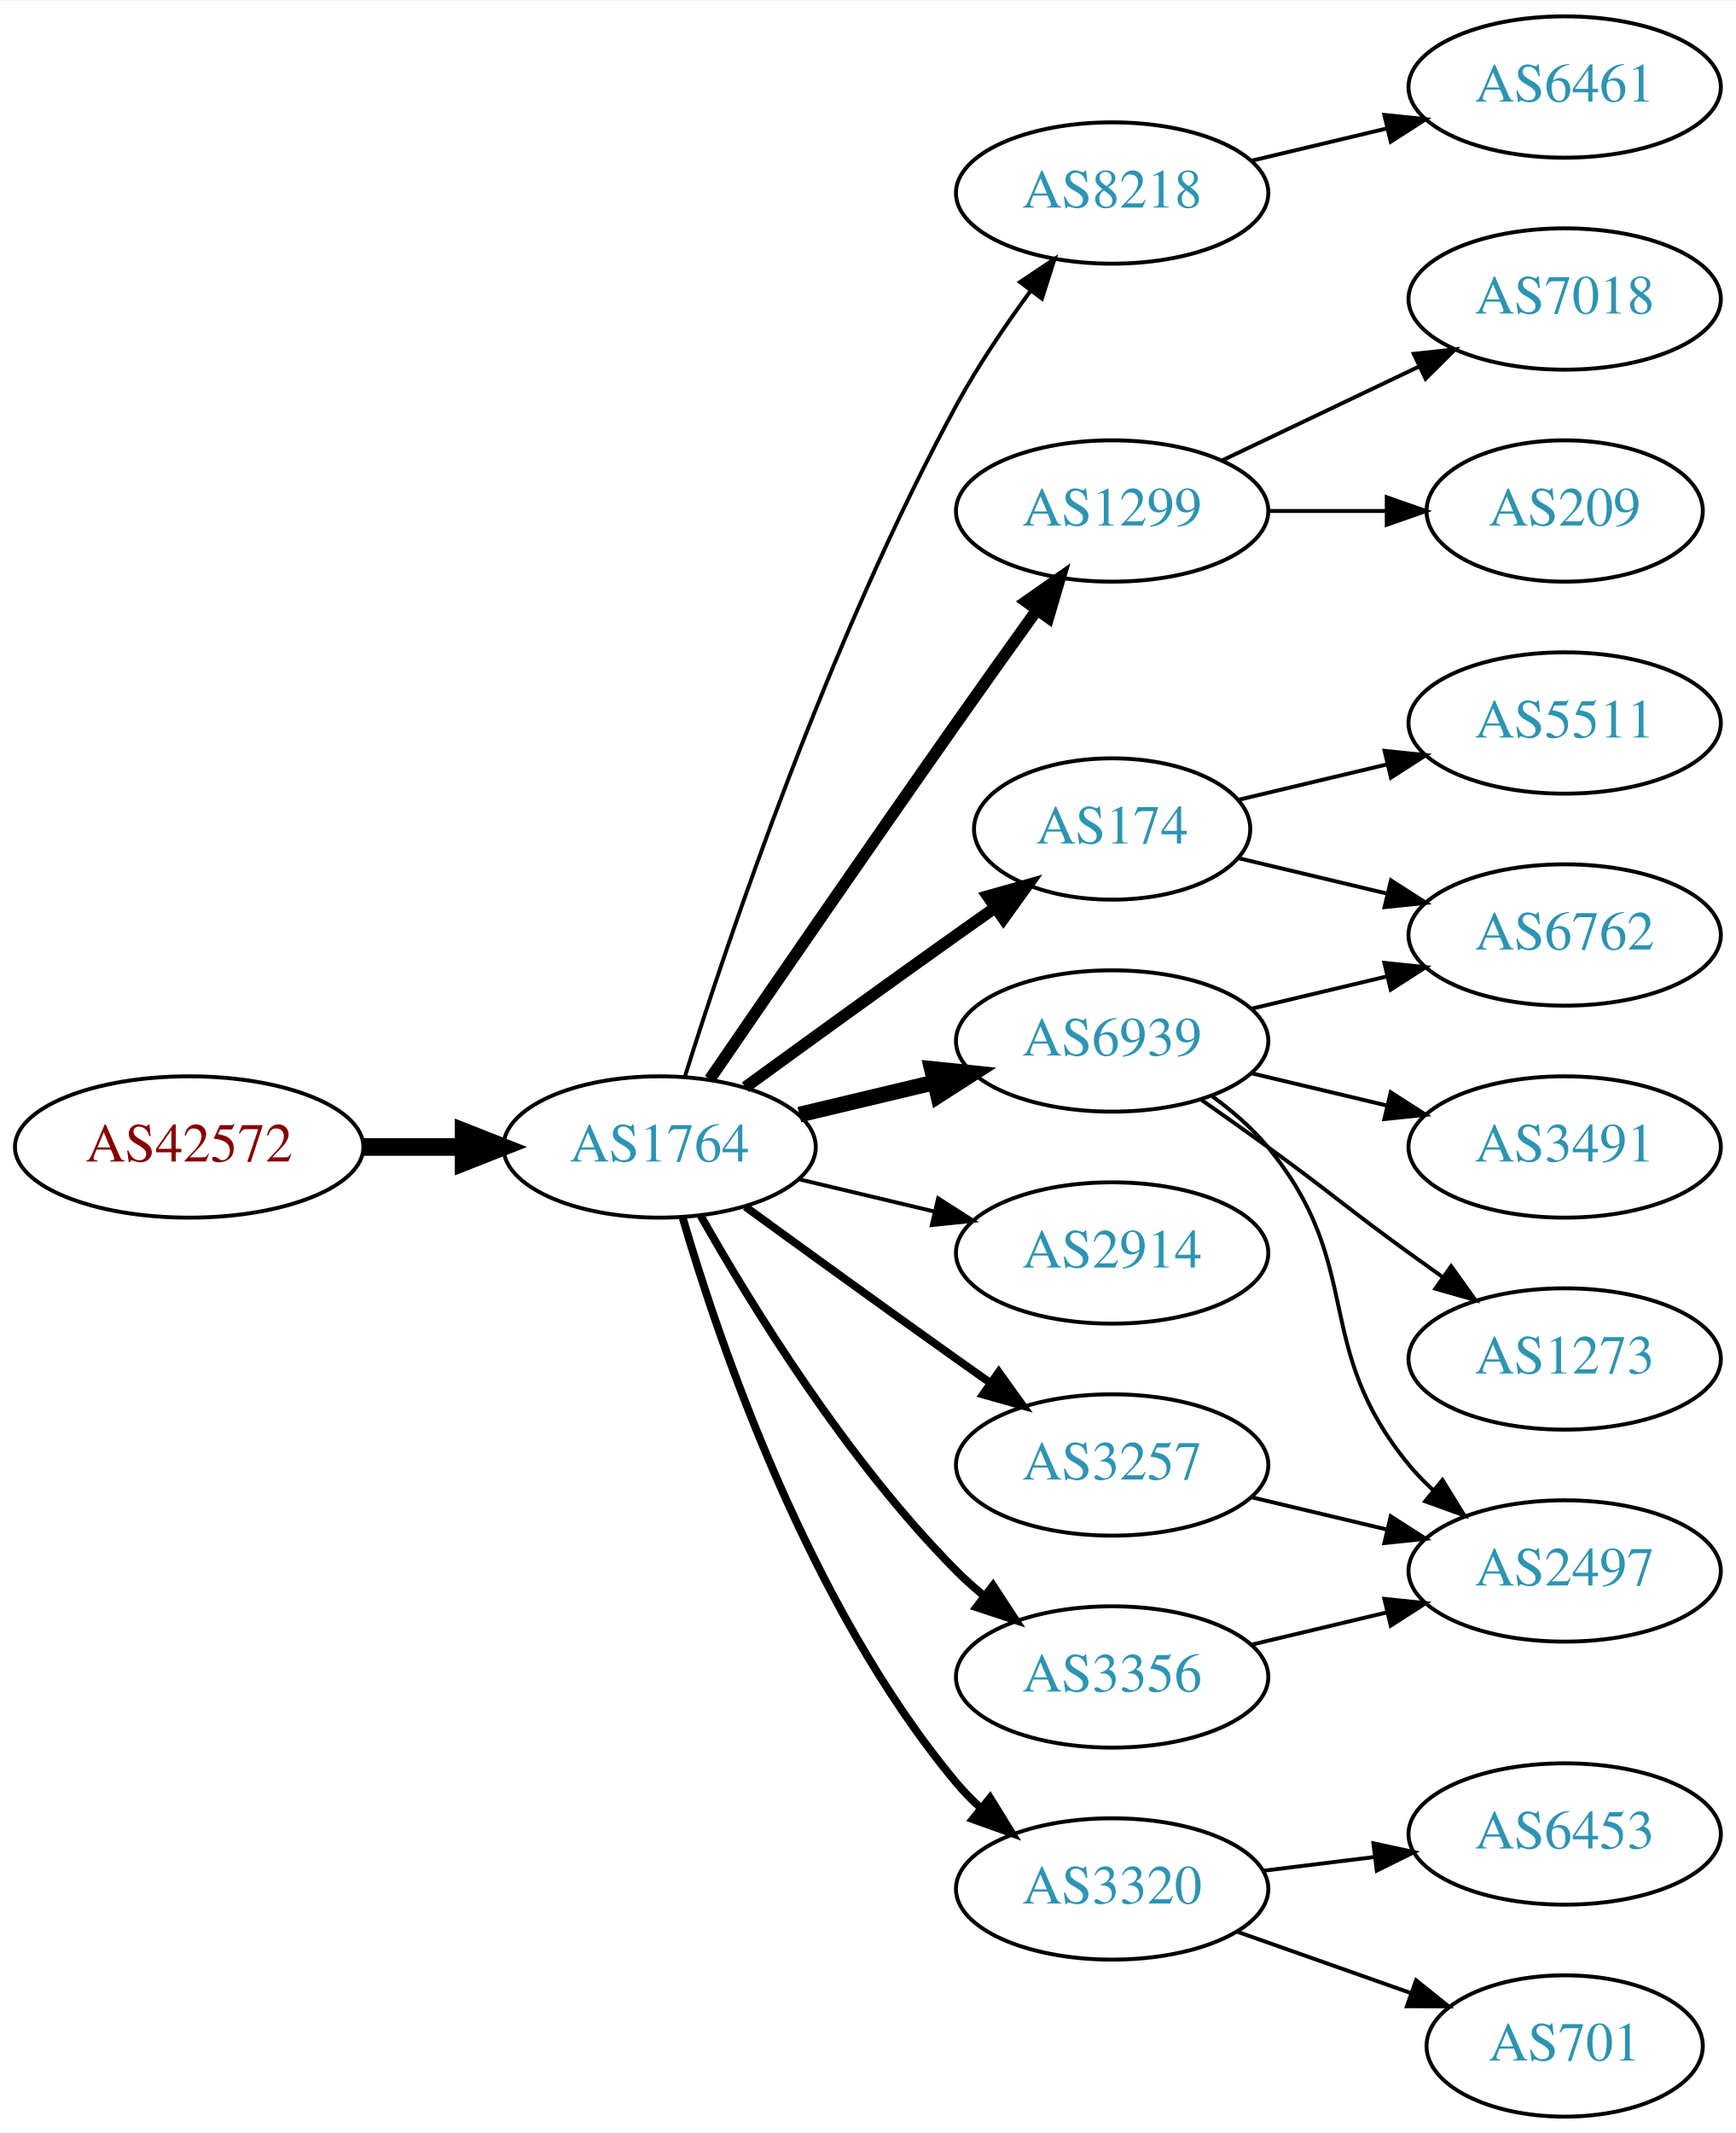
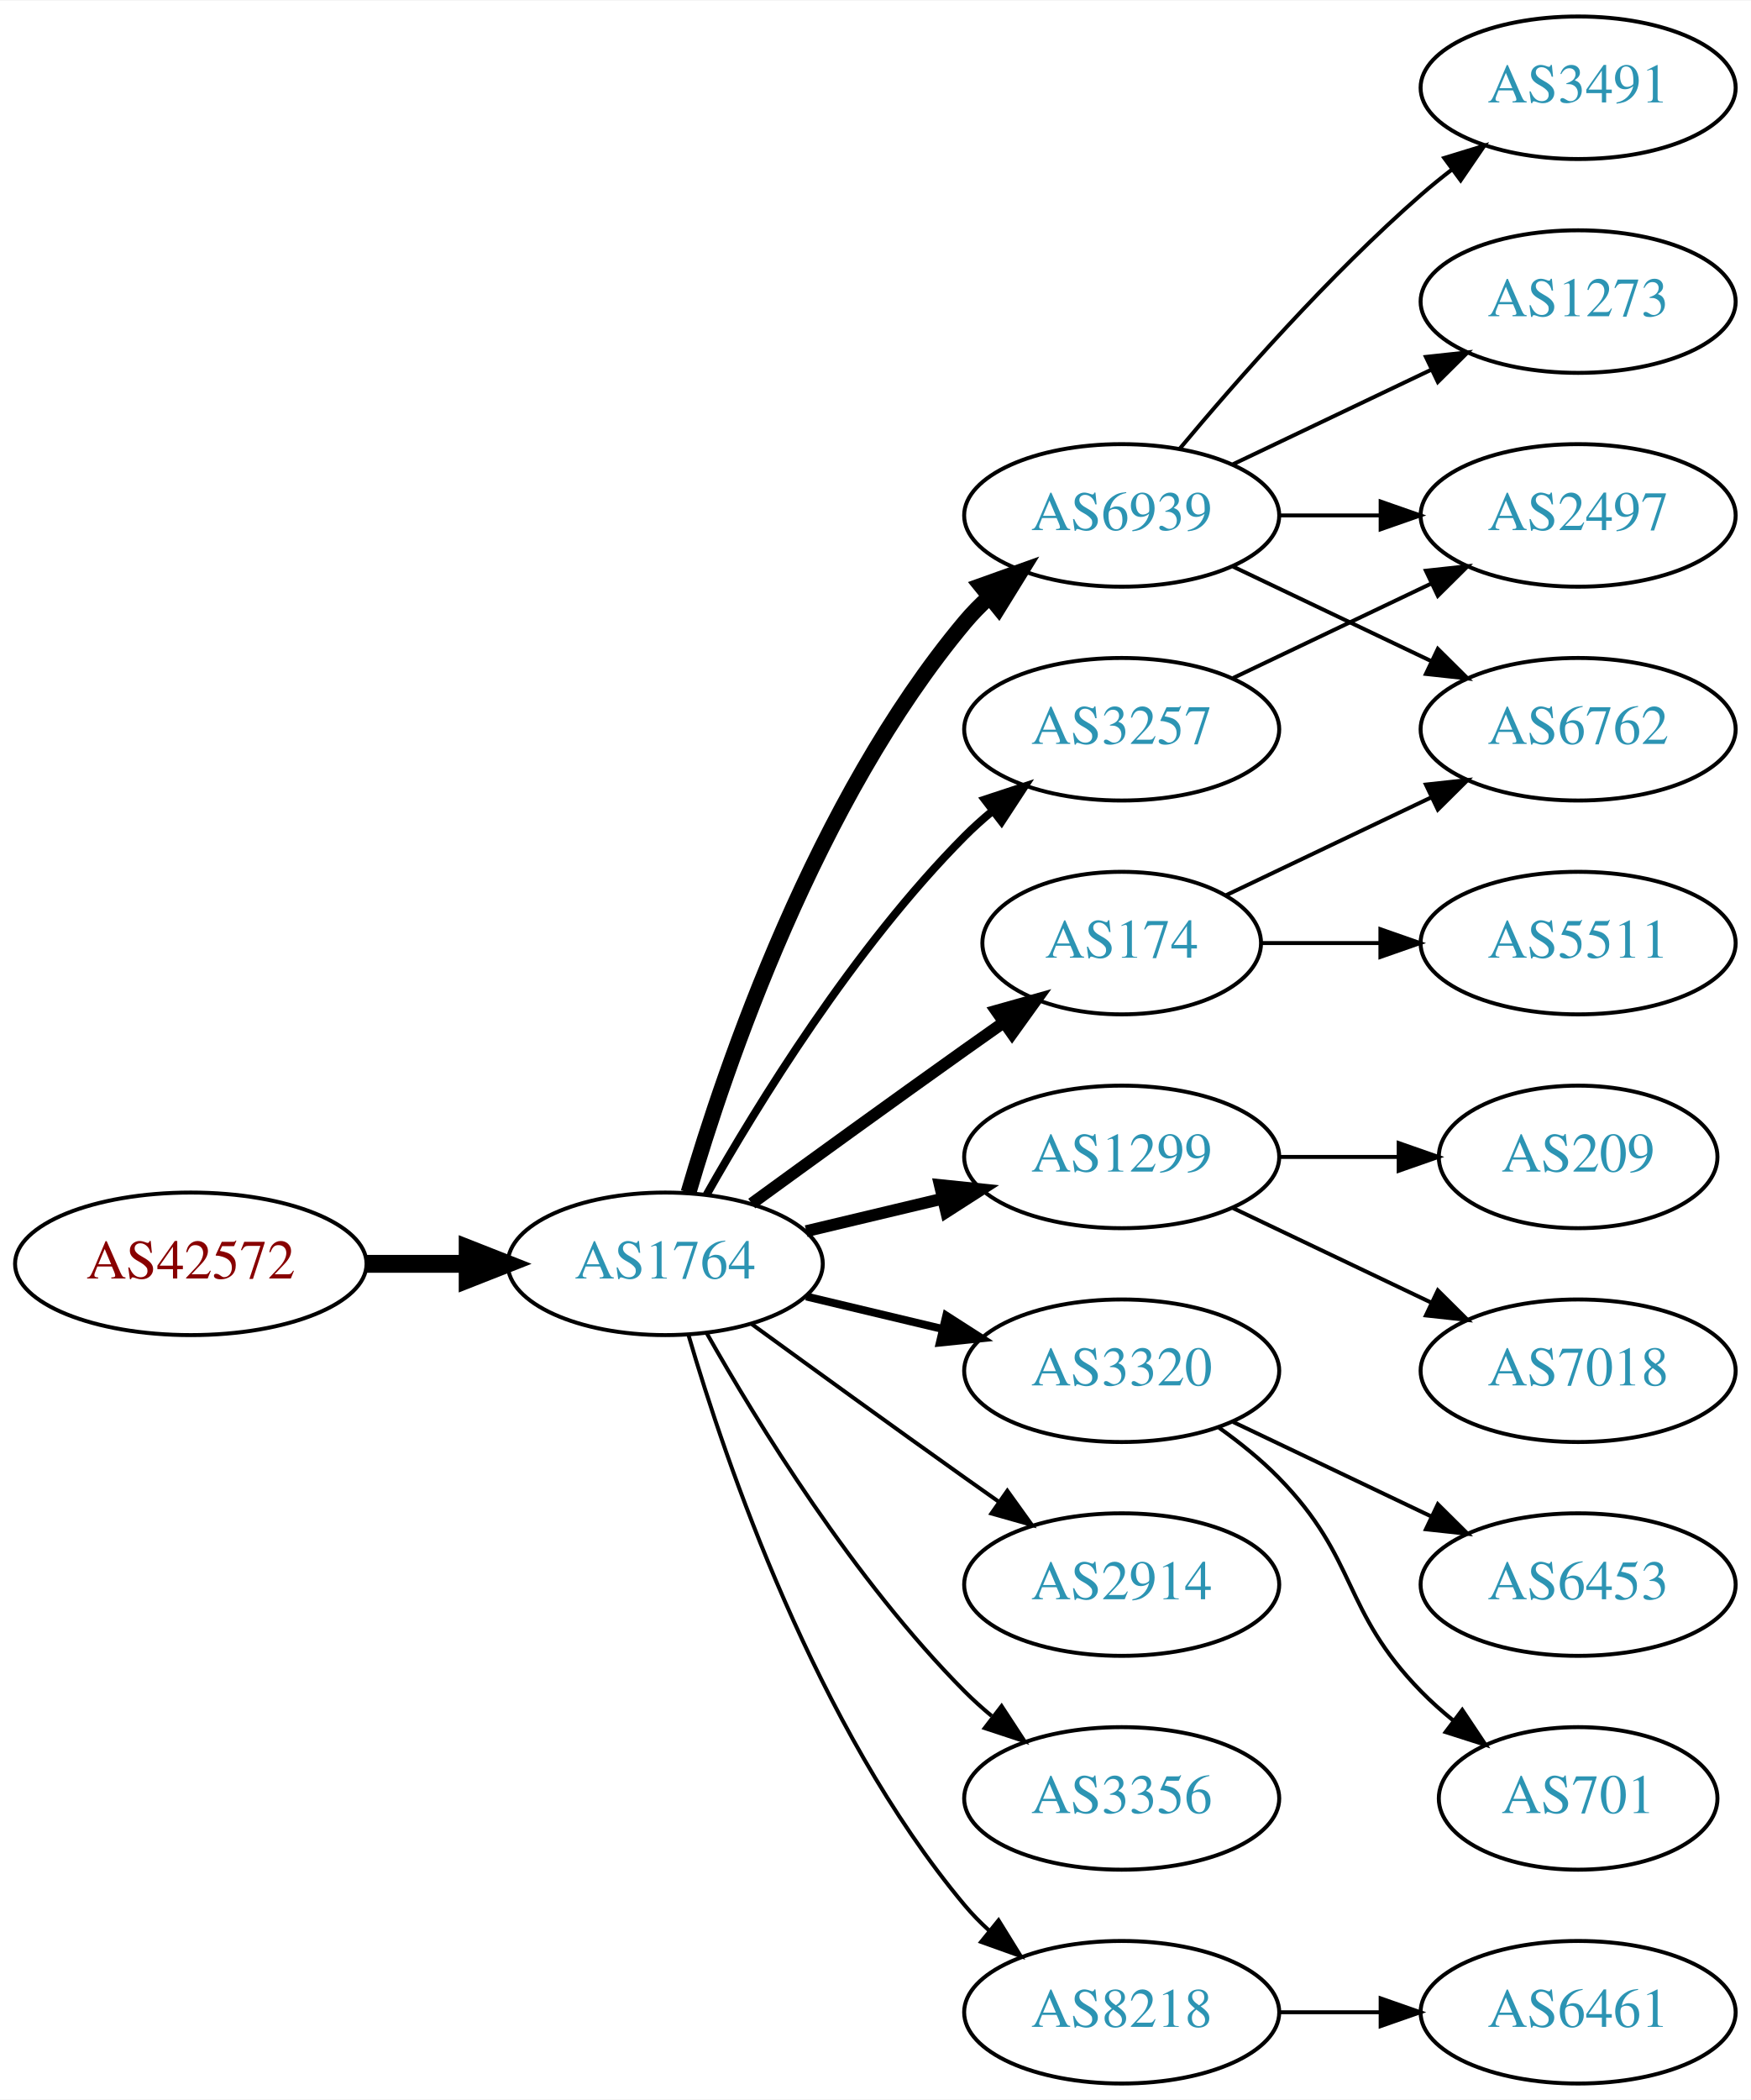
- <svg xmlns="http://www.w3.org/2000/svg" xmlns:xlink="http://www.w3.org/1999/xlink" width="442pt" height="543pt" viewBox="0.00 0.00 442.27 543.00">
-   <g id="graph0" class="graph" transform="scale(1 1) rotate(0) translate(4 539)">
-     <polygon fill="white" stroke="none" points="-4,4 -4,-539 438.271,-539 438.271,4 -4,4" />
+ <svg xmlns="http://www.w3.org/2000/svg" xmlns:xlink="http://www.w3.org/1999/xlink" width="442pt" height="530pt" viewBox="0.00 0.00 442.27 530.00">
+   <g id="graph0" class="graph" transform="scale(1 1) rotate(0) translate(4 526)">
+     <polygon fill="white" stroke="none" points="-4,4 -4,-526 438.271,-526 438.271,4 -4,4" />
    <g id="node1" class="node">
      <g id="a_node1">
        <a xlink:href="/asn/42572" xlink:title="AS42572 ~ abaton EDV-Dienstleistungs GmbH [AT]">
-           <ellipse fill="#ffffff" stroke="black" cx="44.196" cy="-247" rx="44.393" ry="18" />
-           <text text-anchor="middle" x="44.196" y="-243.3" font-family="Times,serif" font-size="14.00" fill="#880000">AS42572</text>
+           <ellipse fill="#ffffff" stroke="black" cx="44.196" cy="-207" rx="44.393" ry="18" />
+           <text text-anchor="middle" x="44.196" y="-203.3" font-family="Times,serif" font-size="14.00" fill="#880000">AS42572</text>
        </a>
      </g>
    </g>
    <g id="node2" class="node">
      <g id="a_node2">
        <a xlink:href="/asn/1764" xlink:title="AS1764 ~ NEXTLAYER-AS [AT]">
-           <ellipse fill="#ffffff" stroke="black" cx="164.039" cy="-247" rx="39.794" ry="18" />
-           <text text-anchor="middle" x="164.039" y="-243.3" font-family="Times,serif" font-size="14.00" fill="#2c94b3">AS1764</text>
+           <ellipse fill="#ffffff" stroke="black" cx="164.039" cy="-207" rx="39.794" ry="18" />
+           <text text-anchor="middle" x="164.039" y="-203.3" font-family="Times,serif" font-size="14.00" fill="#2c94b3">AS1764</text>
        </a>
      </g>
    </g>
    <g id="edge1" class="edge">
-       <path fill="none" stroke="black" stroke-width="4.5" d="M88.407,-247C96.72,-247 105.482,-247 113.965,-247" />
-       <polygon fill="black" stroke="black" stroke-width="4.5" points="114.123,-250.938 124.123,-247 114.123,-243.063 114.123,-250.938" />
+       <path fill="none" stroke="black" stroke-width="4.5" d="M88.407,-207C96.72,-207 105.482,-207 113.965,-207" />
+       <polygon fill="black" stroke="black" stroke-width="4.5" points="114.123,-210.938 124.123,-207 114.123,-203.063 114.123,-210.938" />
    </g>
    <g id="node3" class="node">
      <g id="a_node3">
-         <a xlink:href="/asn/8218" xlink:title="AS8218 ~ legacy Neotelecoms [FR]">
-           <ellipse fill="#ffffff" stroke="black" cx="279.332" cy="-490" rx="39.794" ry="18" />
-           <text text-anchor="middle" x="279.332" y="-486.3" font-family="Times,serif" font-size="14.00" fill="#2c94b3">AS8218</text>
+         <a xlink:href="/asn/174" xlink:title="AS174 ~ Cogent Communications [US]">
+           <ellipse fill="#ffffff" stroke="black" cx="279.332" cy="-288" rx="35.194" ry="18" />
+           <text text-anchor="middle" x="279.332" y="-284.3" font-family="Times,serif" font-size="14.00" fill="#2c94b3">AS174</text>
        </a>
      </g>
    </g>
    <g id="edge2" class="edge">
-       <path fill="none" stroke="black" d="M170.46,-264.841C181.231,-299.146 207.122,-376.203 239.685,-436 245.117,-445.974 252.091,-456.269 258.617,-465.16" />
-       <polygon fill="black" stroke="black" points="255.858,-467.316 264.67,-473.198 261.45,-463.105 255.858,-467.316" />
+       <path fill="none" stroke="black" stroke-width="3" d="M185.887,-222.222C200.821,-233.091 221.435,-248.025 239.685,-261 242.895,-263.282 246.264,-265.661 249.619,-268.018" />
+       <polygon fill="black" stroke="black" stroke-width="3" points="247.631,-270.899 257.83,-273.77 251.647,-265.166 247.631,-270.899" />
    </g>
    <g id="node4" class="node">
      <g id="a_node4">
-         <a xlink:href="/asn/174" xlink:title="AS174 ~ Cogent Communications [US]">
-           <ellipse fill="#ffffff" stroke="black" cx="279.332" cy="-328" rx="35.194" ry="18" />
-           <text text-anchor="middle" x="279.332" y="-324.3" font-family="Times,serif" font-size="14.00" fill="#2c94b3">AS174</text>
+         <a xlink:href="/asn/3257" xlink:title="AS3257 ~ GTT [DE]">
+           <ellipse fill="#ffffff" stroke="black" cx="279.332" cy="-342" rx="39.794" ry="18" />
+           <text text-anchor="middle" x="279.332" y="-338.3" font-family="Times,serif" font-size="14.00" fill="#2c94b3">AS3257</text>
        </a>
      </g>
    </g>
    <g id="edge3" class="edge">
-       <path fill="none" stroke="black" stroke-width="3" d="M185.887,-262.222C200.821,-273.091 221.435,-288.025 239.685,-301 242.895,-303.282 246.264,-305.661 249.619,-308.018" />
-       <polygon fill="black" stroke="black" stroke-width="3" points="247.631,-310.899 257.83,-313.77 251.647,-305.166 247.631,-310.899" />
+       <path fill="none" stroke="black" stroke-width="2" d="M174.498,-224.49C187.28,-247.096 211.712,-286.886 239.685,-315 241.796,-317.121 244.092,-319.188 246.477,-321.171" />
+       <polygon fill="black" stroke="black" stroke-width="2" points="244.73,-324.242 254.793,-327.556 248.993,-318.69 244.73,-324.242" />
    </g>
    <g id="node5" class="node">
      <g id="a_node5">
-         <a xlink:href="/asn/1299" xlink:title="AS1299 ~ Telia Carrier [EU]">
-           <ellipse fill="#ffffff" stroke="black" cx="279.332" cy="-409" rx="39.794" ry="18" />
-           <text text-anchor="middle" x="279.332" y="-405.3" font-family="Times,serif" font-size="14.00" fill="#2c94b3">AS1299</text>
+         <a xlink:href="/asn/6939" xlink:title="AS6939 ~ Hurricane Electric LLC [US]">
+           <ellipse fill="#ffffff" stroke="black" cx="279.332" cy="-396" rx="39.794" ry="18" />
+           <text text-anchor="middle" x="279.332" y="-392.3" font-family="Times,serif" font-size="14.00" fill="#2c94b3">AS6939</text>
        </a>
      </g>
    </g>
    <g id="edge4" class="edge">
-       <path fill="none" stroke="black" stroke-width="3" d="M176.846,-264.269C191.489,-285.642 217.262,-323.12 239.685,-355 246.32,-364.433 253.67,-374.739 260.164,-383.795" />
-       <polygon fill="black" stroke="black" stroke-width="3" points="257.399,-385.946 266.076,-392.026 263.085,-381.862 257.399,-385.946" />
+       <path fill="none" stroke="black" stroke-width="4" d="M169.913,-225.002C179.227,-256.844 202.043,-323.981 239.685,-369 241.555,-371.237 243.654,-373.374 245.88,-375.396" />
+       <polygon fill="black" stroke="black" stroke-width="4" points="243.823,-378.234 253.799,-381.804 248.227,-372.793 243.823,-378.234" />
    </g>
    <g id="node6" class="node">
      <g id="a_node6">
-         <a xlink:href="/asn/6939" xlink:title="AS6939 ~ Hurricane Electric LLC [US]">
-           <ellipse fill="#ffffff" stroke="black" cx="279.332" cy="-274" rx="39.794" ry="18" />
-           <text text-anchor="middle" x="279.332" y="-270.3" font-family="Times,serif" font-size="14.00" fill="#2c94b3">AS6939</text>
+         <a xlink:href="/asn/1299" xlink:title="AS1299 ~ Telia Carrier [EU]">
+           <ellipse fill="#ffffff" stroke="black" cx="279.332" cy="-234" rx="39.794" ry="18" />
+           <text text-anchor="middle" x="279.332" y="-230.3" font-family="Times,serif" font-size="14.00" fill="#2c94b3">AS1299</text>
        </a>
      </g>
    </g>
    <g id="edge5" class="edge">
-       <path fill="none" stroke="black" stroke-width="4" d="M199.646,-255.248C210.517,-257.838 222.671,-260.735 234.114,-263.462" />
-       <polygon fill="black" stroke="black" stroke-width="4" points="233.397,-266.889 243.936,-265.803 235.02,-260.08 233.397,-266.889" />
+       <path fill="none" stroke="black" stroke-width="3" d="M199.646,-215.248C210.517,-217.838 222.671,-220.735 234.114,-223.462" />
+       <polygon fill="black" stroke="black" stroke-width="3" points="233.397,-226.889 243.936,-225.803 235.02,-220.08 233.397,-226.889" />
    </g>
    <g id="node7" class="node">
      <g id="a_node7">
-         <a xlink:href="/asn/2914" xlink:title="AS2914 ~ NTT America, Inc. [US]">
-           <ellipse fill="#ffffff" stroke="black" cx="279.332" cy="-220" rx="39.794" ry="18" />
-           <text text-anchor="middle" x="279.332" y="-216.3" font-family="Times,serif" font-size="14.00" fill="#2c94b3">AS2914</text>
+         <a xlink:href="/asn/3320" xlink:title="AS3320 ~ DTAG [DE]">
+           <ellipse fill="#ffffff" stroke="black" cx="279.332" cy="-180" rx="39.794" ry="18" />
+           <text text-anchor="middle" x="279.332" y="-176.3" font-family="Times,serif" font-size="14.00" fill="#2c94b3">AS3320</text>
        </a>
      </g>
    </g>
    <g id="edge6" class="edge">
-       <path fill="none" stroke="black" d="M199.646,-238.752C210.517,-236.162 222.671,-233.265 234.114,-230.538" />
-       <polygon fill="black" stroke="black" points="235.02,-233.92 243.936,-228.197 233.397,-227.111 235.02,-233.92" />
+       <path fill="none" stroke="black" stroke-width="2" d="M199.646,-198.752C210.517,-196.162 222.671,-193.265 234.114,-190.538" />
+       <polygon fill="black" stroke="black" stroke-width="2" points="235.02,-193.92 243.936,-188.197 233.397,-187.111 235.02,-193.92" />
    </g>
    <g id="node8" class="node">
      <g id="a_node8">
-         <a xlink:href="/asn/3320" xlink:title="AS3320 ~ DTAG [DE]">
-           <ellipse fill="#ffffff" stroke="black" cx="279.332" cy="-58" rx="39.794" ry="18" />
-           <text text-anchor="middle" x="279.332" y="-54.3" font-family="Times,serif" font-size="14.00" fill="#2c94b3">AS3320</text>
+         <a xlink:href="/asn/2914" xlink:title="AS2914 ~ NTT America, Inc. [US]">
+           <ellipse fill="#ffffff" stroke="black" cx="279.332" cy="-126" rx="39.794" ry="18" />
+           <text text-anchor="middle" x="279.332" y="-122.3" font-family="Times,serif" font-size="14.00" fill="#2c94b3">AS2914</text>
        </a>
      </g>
    </g>
    <g id="edge7" class="edge">
-       <path fill="none" stroke="black" stroke-width="2" d="M169.913,-228.998C179.227,-197.156 202.043,-130.019 239.685,-85 241.555,-82.763 243.654,-80.626 245.88,-78.604" />
-       <polygon fill="black" stroke="black" stroke-width="2" points="248.227,-81.207 253.799,-72.196 243.823,-75.766 248.227,-81.207" />
+       <path fill="none" stroke="black" d="M185.887,-191.778C200.821,-180.909 221.435,-165.975 239.685,-153 242.506,-150.995 245.449,-148.915 248.397,-146.841" />
+       <polygon fill="black" stroke="black" points="250.443,-149.681 256.621,-141.074 246.424,-143.95 250.443,-149.681" />
    </g>
    <g id="node9" class="node">
      <g id="a_node9">
-         <a xlink:href="/asn/3257" xlink:title="AS3257 ~ GTT [DE]">
-           <ellipse fill="#ffffff" stroke="black" cx="279.332" cy="-166" rx="39.794" ry="18" />
-           <text text-anchor="middle" x="279.332" y="-162.3" font-family="Times,serif" font-size="14.00" fill="#2c94b3">AS3257</text>
+         <a xlink:href="/asn/3356" xlink:title="AS3356 ~ Level 3 Parent, LLC [US]">
+           <ellipse fill="#ffffff" stroke="black" cx="279.332" cy="-72" rx="39.794" ry="18" />
+           <text text-anchor="middle" x="279.332" y="-68.3" font-family="Times,serif" font-size="14.00" fill="#2c94b3">AS3356</text>
        </a>
      </g>
    </g>
    <g id="edge8" class="edge">
-       <path fill="none" stroke="black" stroke-width="2" d="M185.887,-231.778C200.821,-220.909 221.435,-205.975 239.685,-193 242.506,-190.995 245.449,-188.915 248.397,-186.841" />
-       <polygon fill="black" stroke="black" stroke-width="2" points="250.443,-189.681 256.621,-181.074 246.424,-183.95 250.443,-189.681" />
+       <path fill="none" stroke="black" d="M174.498,-189.51C187.28,-166.904 211.712,-127.114 239.685,-99 241.796,-96.879 244.092,-94.812 246.477,-92.829" />
+       <polygon fill="black" stroke="black" points="248.993,-95.31 254.793,-86.444 244.73,-89.758 248.993,-95.31" />
    </g>
    <g id="node10" class="node">
      <g id="a_node10">
-         <a xlink:href="/asn/3356" xlink:title="AS3356 ~ Level 3 Parent, LLC [US]">
-           <ellipse fill="#ffffff" stroke="black" cx="279.332" cy="-112" rx="39.794" ry="18" />
-           <text text-anchor="middle" x="279.332" y="-108.3" font-family="Times,serif" font-size="14.00" fill="#2c94b3">AS3356</text>
+         <a xlink:href="/asn/8218" xlink:title="AS8218 ~ legacy Neotelecoms [FR]">
+           <ellipse fill="#ffffff" stroke="black" cx="279.332" cy="-18" rx="39.794" ry="18" />
+           <text text-anchor="middle" x="279.332" y="-14.3" font-family="Times,serif" font-size="14.00" fill="#2c94b3">AS8218</text>
        </a>
      </g>
    </g>
    <g id="edge9" class="edge">
-       <path fill="none" stroke="black" stroke-width="2" d="M174.498,-229.51C187.28,-206.904 211.712,-167.114 239.685,-139 241.796,-136.879 244.092,-134.812 246.477,-132.829" />
-       <polygon fill="black" stroke="black" stroke-width="2" points="248.993,-135.31 254.793,-126.444 244.73,-129.758 248.993,-135.31" />
+       <path fill="none" stroke="black" d="M169.913,-188.998C179.227,-157.156 202.043,-90.019 239.685,-45 241.555,-42.763 243.654,-40.626 245.88,-38.604" />
+       <polygon fill="black" stroke="black" points="248.227,-41.208 253.799,-32.196 243.823,-35.766 248.227,-41.208" />
+     </g>
+     <g id="node12" class="node">
+       <g id="a_node12">
+         <a xlink:href="/asn/6762" xlink:title="AS6762 ~ TELECOM ITALIA SPARKLE S.p.A. [IT]">
+           <ellipse fill="#ffffff" stroke="black" cx="394.625" cy="-342" rx="39.794" ry="18" />
+           <text text-anchor="middle" x="394.625" y="-338.3" font-family="Times,serif" font-size="14.00" fill="#2c94b3">AS6762</text>
+         </a>
+       </g>
+     </g>
+     <g id="edge17" class="edge">
+       <path fill="none" stroke="black" d="M305.757,-300.119C321.059,-307.413 340.783,-316.814 357.665,-324.86" />
+       <polygon fill="black" stroke="black" points="356.172,-328.026 366.705,-329.169 359.184,-321.707 356.172,-328.026" />
+     </g>
+     <g id="node17" class="node">
+       <g id="a_node17">
+         <a xlink:href="/asn/5511" xlink:title="AS5511 ~ Orange S.A. [FR]">
+           <ellipse fill="#ffffff" stroke="black" cx="394.625" cy="-288" rx="39.794" ry="18" />
+           <text text-anchor="middle" x="394.625" y="-284.3" font-family="Times,serif" font-size="14.00" fill="#2c94b3">AS5511</text>
+         </a>
+       </g>
+     </g>
+     <g id="edge16" class="edge">
+       <path fill="none" stroke="black" d="M314.631,-288C324.008,-288 334.358,-288 344.393,-288" />
+       <polygon fill="black" stroke="black" points="344.681,-291.5 354.681,-288 344.681,-284.5 344.681,-291.5" />
+     </g>
+     <g id="node13" class="node">
+       <g id="a_node13">
+         <a xlink:href="/asn/2497" xlink:title="AS2497 ~ Internet Initiative Japan Inc. [JP]">
+           <ellipse fill="#ffffff" stroke="black" cx="394.625" cy="-396" rx="39.794" ry="18" />
+           <text text-anchor="middle" x="394.625" y="-392.3" font-family="Times,serif" font-size="14.00" fill="#2c94b3">AS2497</text>
+         </a>
+       </g>
+     </g>
+     <g id="edge20" class="edge">
+       <path fill="none" stroke="black" d="M307.468,-354.934C322.462,-362.081 341.283,-371.052 357.506,-378.785" />
+       <polygon fill="black" stroke="black" points="356.177,-382.028 366.71,-383.171 359.188,-375.709 356.177,-382.028" />
    </g>
    <g id="node11" class="node">
      <g id="a_node11">
-         <a xlink:href="/asn/6461" xlink:title="AS6461 ~ Zayo Bandwidth [US]">
-           <ellipse fill="#ffffff" stroke="black" cx="394.625" cy="-517" rx="39.794" ry="18" />
-           <text text-anchor="middle" x="394.625" y="-513.3" font-family="Times,serif" font-size="14.00" fill="#2c94b3">AS6461</text>
+         <a xlink:href="/asn/3491" xlink:title="AS3491 ~ PCCW Global, Inc. [US]">
+           <ellipse fill="#ffffff" stroke="black" cx="394.625" cy="-504" rx="39.794" ry="18" />
+           <text text-anchor="middle" x="394.625" y="-500.3" font-family="Times,serif" font-size="14.00" fill="#2c94b3">AS3491</text>
        </a>
      </g>
    </g>
    <g id="edge10" class="edge">
-       <path fill="none" stroke="black" d="M314.939,-498.248C325.81,-500.838 337.964,-503.735 349.407,-506.462" />
-       <polygon fill="black" stroke="black" points="348.69,-509.889 359.229,-508.803 350.313,-503.08 348.69,-509.889" />
-     </g>
-     <g id="node17" class="node">
-       <g id="a_node17">
-         <a xlink:href="/asn/6762" xlink:title="AS6762 ~ TELECOM ITALIA SPARKLE S.p.A. [IT]">
-           <ellipse fill="#ffffff" stroke="black" cx="394.625" cy="-301" rx="39.794" ry="18" />
-           <text text-anchor="middle" x="394.625" y="-297.3" font-family="Times,serif" font-size="14.00" fill="#2c94b3">AS6762</text>
-         </a>
-       </g>
-     </g>
-     <g id="edge17" class="edge">
-       <path fill="none" stroke="black" d="M311.589,-320.551C323.269,-317.767 336.765,-314.551 349.394,-311.541" />
-       <polygon fill="black" stroke="black" points="350.37,-314.907 359.286,-309.184 348.747,-308.097 350.37,-314.907" />
+       <path fill="none" stroke="black" d="M293.962,-412.817C308.244,-429.929 331.791,-456.745 354.978,-477 357.444,-479.154 360.082,-481.294 362.78,-483.372" />
+       <polygon fill="black" stroke="black" points="360.805,-486.264 370.934,-489.37 364.953,-480.625 360.805,-486.264" />
+     </g>
+     <g id="edge11" class="edge">
+       <path fill="none" stroke="black" d="M307.468,-383.066C322.462,-375.919 341.283,-366.948 357.506,-359.215" />
+       <polygon fill="black" stroke="black" points="359.188,-362.291 366.71,-354.829 356.177,-355.972 359.188,-362.291" />
+     </g>
+     <g id="edge12" class="edge">
+       <path fill="none" stroke="black" d="M319.004,-396C327.207,-396 335.971,-396 344.503,-396" />
+       <polygon fill="black" stroke="black" points="344.742,-399.5 354.742,-396 344.742,-392.5 344.742,-399.5" />
+     </g>
+     <g id="node14" class="node">
+       <g id="a_node14">
+         <a xlink:href="/asn/1273" xlink:title="AS1273 ~ Vodafone Group PLC [EU]">
+           <ellipse fill="#ffffff" stroke="black" cx="394.625" cy="-450" rx="39.794" ry="18" />
+           <text text-anchor="middle" x="394.625" y="-446.3" font-family="Times,serif" font-size="14.00" fill="#2c94b3">AS1273</text>
+         </a>
+       </g>
+     </g>
+     <g id="edge13" class="edge">
+       <path fill="none" stroke="black" d="M307.468,-408.934C322.462,-416.081 341.283,-425.052 357.506,-432.785" />
+       <polygon fill="black" stroke="black" points="356.177,-436.028 366.71,-437.171 359.188,-429.709 356.177,-436.028" />
    </g>
    <g id="node18" class="node">
      <g id="a_node18">
-         <a xlink:href="/asn/5511" xlink:title="AS5511 ~ Orange S.A. [FR]">
-           <ellipse fill="#ffffff" stroke="black" cx="394.625" cy="-355" rx="39.794" ry="18" />
-           <text text-anchor="middle" x="394.625" y="-351.3" font-family="Times,serif" font-size="14.00" fill="#2c94b3">AS5511</text>
+         <a xlink:href="/asn/209" xlink:title="AS209 ~ CenturyLink Communications, LLC [US]">
+           <ellipse fill="#ffffff" stroke="black" cx="394.625" cy="-234" rx="35.194" ry="18" />
+           <text text-anchor="middle" x="394.625" y="-230.3" font-family="Times,serif" font-size="14.00" fill="#2c94b3">AS209</text>
        </a>
      </g>
    </g>
    <g id="edge18" class="edge">
-       <path fill="none" stroke="black" d="M311.589,-335.449C323.269,-338.233 336.765,-341.449 349.394,-344.459" />
-       <polygon fill="black" stroke="black" points="348.747,-347.903 359.286,-346.816 350.37,-341.093 348.747,-347.903" />
-     </g>
-     <g id="node12" class="node">
-       <g id="a_node12">
-         <a xlink:href="/asn/209" xlink:title="AS209 ~ CenturyLink Communications, LLC [US]">
-           <ellipse fill="#ffffff" stroke="black" cx="394.625" cy="-409" rx="35.194" ry="18" />
-           <text text-anchor="middle" x="394.625" y="-405.3" font-family="Times,serif" font-size="14.00" fill="#2c94b3">AS209</text>
-         </a>
-       </g>
-     </g>
-     <g id="edge11" class="edge">
-       <path fill="none" stroke="black" d="M319.004,-409C328.709,-409 339.2,-409 349.163,-409" />
-       <polygon fill="black" stroke="black" points="349.299,-412.5 359.299,-409 349.299,-405.5 349.299,-412.5" />
-     </g>
-     <g id="node13" class="node">
-       <g id="a_node13">
+       <path fill="none" stroke="black" d="M319.004,-234C328.709,-234 339.2,-234 349.163,-234" />
+       <polygon fill="black" stroke="black" points="349.299,-237.5 359.299,-234 349.299,-230.5 349.299,-237.5" />
+     </g>
+     <g id="node19" class="node">
+       <g id="a_node19">
        <a xlink:href="/asn/7018" xlink:title="AS7018 ~ AT&amp;T Services, Inc. [US]">
-           <ellipse fill="#ffffff" stroke="black" cx="394.625" cy="-463" rx="39.794" ry="18" />
-           <text text-anchor="middle" x="394.625" y="-459.3" font-family="Times,serif" font-size="14.00" fill="#2c94b3">AS7018</text>
-         </a>
-       </g>
-     </g>
-     <g id="edge12" class="edge">
-       <path fill="none" stroke="black" d="M307.468,-421.934C322.462,-429.081 341.283,-438.052 357.506,-445.785" />
-       <polygon fill="black" stroke="black" points="356.177,-449.028 366.71,-450.171 359.188,-442.709 356.177,-449.028" />
-     </g>
-     <g id="node14" class="node">
-       <g id="a_node14">
-         <a xlink:href="/asn/3491" xlink:title="AS3491 ~ PCCW Global, Inc. [US]">
-           <ellipse fill="#ffffff" stroke="black" cx="394.625" cy="-247" rx="39.794" ry="18" />
-           <text text-anchor="middle" x="394.625" y="-243.3" font-family="Times,serif" font-size="14.00" fill="#2c94b3">AS3491</text>
-         </a>
-       </g>
-     </g>
-     <g id="edge13" class="edge">
-       <path fill="none" stroke="black" d="M314.939,-265.752C325.81,-263.162 337.964,-260.265 349.407,-257.538" />
-       <polygon fill="black" stroke="black" points="350.313,-260.92 359.229,-255.197 348.69,-254.111 350.313,-260.92" />
+           <ellipse fill="#ffffff" stroke="black" cx="394.625" cy="-180" rx="39.794" ry="18" />
+           <text text-anchor="middle" x="394.625" y="-176.3" font-family="Times,serif" font-size="14.00" fill="#2c94b3">AS7018</text>
+         </a>
+       </g>
+     </g>
+     <g id="edge19" class="edge">
+       <path fill="none" stroke="black" d="M307.468,-221.066C322.462,-213.919 341.283,-204.948 357.506,-197.215" />
+       <polygon fill="black" stroke="black" points="359.188,-200.291 366.71,-192.829 356.177,-193.972 359.188,-200.291" />
    </g>
    <g id="node15" class="node">
      <g id="a_node15">
-         <a xlink:href="/asn/2497" xlink:title="AS2497 ~ Internet Initiative Japan Inc. [JP]">
-           <ellipse fill="#ffffff" stroke="black" cx="394.625" cy="-139" rx="39.794" ry="18" />
-           <text text-anchor="middle" x="394.625" y="-135.3" font-family="Times,serif" font-size="14.00" fill="#2c94b3">AS2497</text>
+         <a xlink:href="/asn/6453" xlink:title="AS6453 ~ TATA COMMUNICATIONS (AMERICA) INC [US]">
+           <ellipse fill="#ffffff" stroke="black" cx="394.625" cy="-126" rx="39.794" ry="18" />
+           <text text-anchor="middle" x="394.625" y="-122.3" font-family="Times,serif" font-size="14.00" fill="#2c94b3">AS6453</text>
        </a>
      </g>
    </g>
    <g id="edge14" class="edge">
-       <path fill="none" stroke="black" d="M304.912,-259.844C310.007,-256.128 315.02,-251.799 318.978,-247 344.043,-216.606 329.913,-196.394 354.978,-166 356.833,-163.75 358.92,-161.604 361.139,-159.576" />
-       <polygon fill="black" stroke="black" points="363.488,-162.177 369.044,-153.156 359.075,-156.744 363.488,-162.177" />
+       <path fill="none" stroke="black" d="M307.468,-167.066C322.462,-159.919 341.283,-150.948 357.506,-143.215" />
+       <polygon fill="black" stroke="black" points="359.188,-146.291 366.71,-138.829 356.177,-139.972 359.188,-146.291" />
    </g>
    <g id="node16" class="node">
      <g id="a_node16">
-         <a xlink:href="/asn/1273" xlink:title="AS1273 ~ Vodafone Group PLC [EU]">
-           <ellipse fill="#ffffff" stroke="black" cx="394.625" cy="-193" rx="39.794" ry="18" />
-           <text text-anchor="middle" x="394.625" y="-189.3" font-family="Times,serif" font-size="14.00" fill="#2c94b3">AS1273</text>
+         <a xlink:href="/asn/701" xlink:title="AS701 ~ UUNET [US]">
+           <ellipse fill="#ffffff" stroke="black" cx="394.625" cy="-72" rx="35.194" ry="18" />
+           <text text-anchor="middle" x="394.625" y="-68.3" font-family="Times,serif" font-size="14.00" fill="#2c94b3">AS701</text>
        </a>
      </g>
    </g>
    <g id="edge15" class="edge">
-       <path fill="none" stroke="black" d="M302.089,-258.991C307.623,-255.121 313.542,-250.936 318.978,-247 335.178,-235.271 338.778,-231.729 354.978,-220 357.781,-217.971 360.712,-215.875 363.653,-213.79" />
-       <polygon fill="black" stroke="black" points="365.704,-216.627 371.868,-208.009 361.675,-210.903 365.704,-216.627" />
-     </g>
-     <g id="edge16" class="edge">
-       <path fill="none" stroke="black" d="M314.939,-282.248C325.81,-284.838 337.964,-287.735 349.407,-290.462" />
-       <polygon fill="black" stroke="black" points="348.69,-293.889 359.229,-292.803 350.313,-287.08 348.69,-293.889" />
-     </g>
-     <g id="node19" class="node">
-       <g id="a_node19">
-         <a xlink:href="/asn/6453" xlink:title="AS6453 ~ TATA COMMUNICATIONS (AMERICA) INC [US]">
-           <ellipse fill="#ffffff" stroke="black" cx="394.625" cy="-72" rx="39.794" ry="18" />
-           <text text-anchor="middle" x="394.625" y="-68.3" font-family="Times,serif" font-size="14.00" fill="#2c94b3">AS6453</text>
-         </a>
-       </g>
-     </g>
-     <g id="edge19" class="edge">
-       <path fill="none" stroke="black" d="M317.742,-62.623C326.83,-63.746 336.667,-64.962 346.152,-66.134" />
-       <polygon fill="black" stroke="black" points="345.9,-69.629 356.254,-67.382 346.758,-62.682 345.9,-69.629" />
+       <path fill="none" stroke="black" d="M303.926,-165.611C309.182,-161.852 314.513,-157.563 318.978,-153 339.151,-132.383 334.806,-119.617 354.978,-99 357.457,-96.466 360.204,-94.017 363.056,-91.696" />
+       <polygon fill="black" stroke="black" points="365.359,-94.343 371.242,-85.532 361.148,-88.752 365.359,-94.343" />
    </g>
    <g id="node20" class="node">
      <g id="a_node20">
-         <a xlink:href="/asn/701" xlink:title="AS701 ~ UUNET [US]">
-           <ellipse fill="#ffffff" stroke="black" cx="394.625" cy="-18" rx="35.194" ry="18" />
-           <text text-anchor="middle" x="394.625" y="-14.3" font-family="Times,serif" font-size="14.00" fill="#2c94b3">AS701</text>
-         </a>
-       </g>
-     </g>
-     <g id="edge20" class="edge">
-       <path fill="none" stroke="black" d="M311.289,-47.07C324.917,-42.258 341.06,-36.559 355.427,-31.486" />
-       <polygon fill="black" stroke="black" points="356.772,-34.723 365.036,-28.094 354.441,-28.123 356.772,-34.723" />
+         <a xlink:href="/asn/6461" xlink:title="AS6461 ~ ZAYO-6461 [US]">
+           <ellipse fill="#ffffff" stroke="black" cx="394.625" cy="-18" rx="39.794" ry="18" />
+           <text text-anchor="middle" x="394.625" y="-14.3" font-family="Times,serif" font-size="14.00" fill="#2c94b3">AS6461</text>
+         </a>
+       </g>
    </g>
    <g id="edge21" class="edge">
-       <path fill="none" stroke="black" d="M314.939,-157.752C325.81,-155.162 337.964,-152.265 349.407,-149.538" />
-       <polygon fill="black" stroke="black" points="350.313,-152.92 359.229,-147.197 348.69,-146.111 350.313,-152.92" />
-     </g>
-     <g id="edge22" class="edge">
-       <path fill="none" stroke="black" d="M314.939,-120.248C325.81,-122.838 337.964,-125.735 349.407,-128.462" />
-       <polygon fill="black" stroke="black" points="348.69,-131.889 359.229,-130.803 350.313,-125.08 348.69,-131.889" />
+       <path fill="none" stroke="black" d="M319.004,-18C327.207,-18 335.971,-18 344.503,-18" />
+       <polygon fill="black" stroke="black" points="344.742,-21.5 354.742,-18 344.742,-14.5 344.742,-21.5" />
    </g>
  </g>
</svg>
